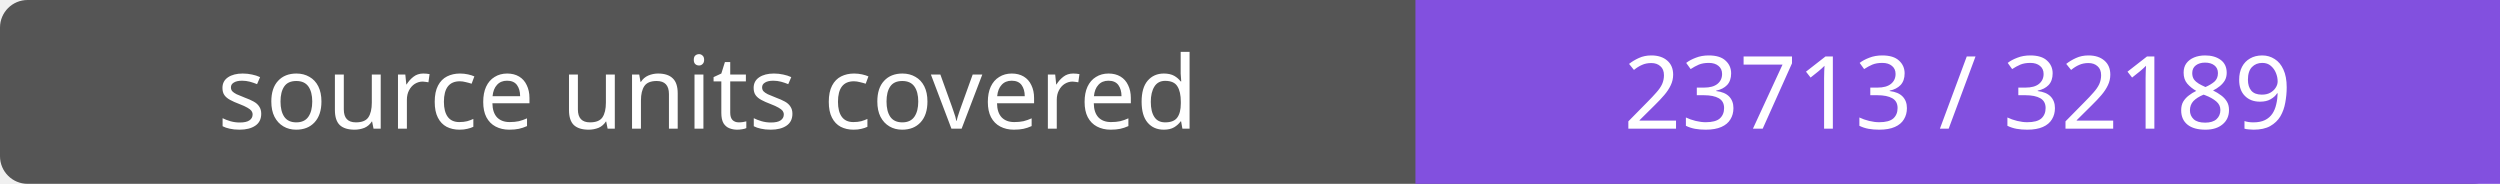
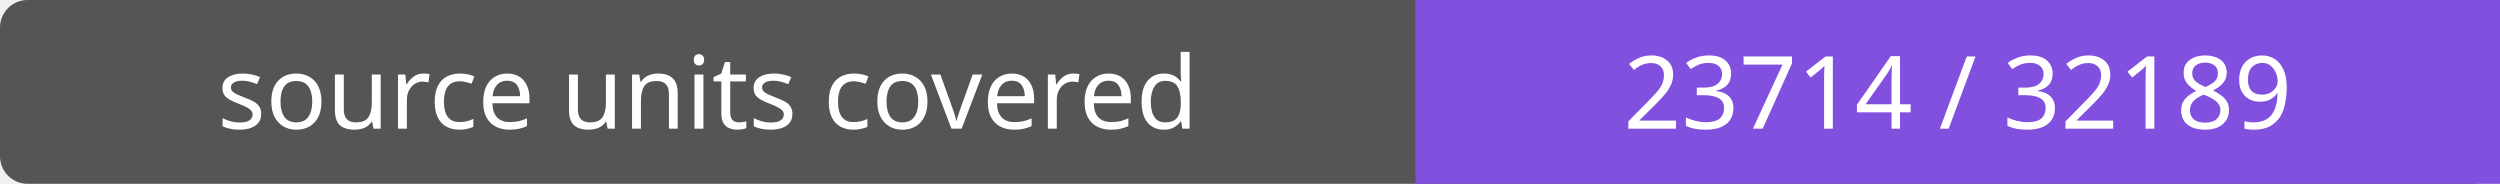
- <svg xmlns="http://www.w3.org/2000/svg" width="272" height="20" role="img" aria-label="source units covered: 23713 / 32189">
+ <svg xmlns="http://www.w3.org/2000/svg" width="272" height="20" role="img" aria-label="source units covered: 23714 / 32189">
  <rect width="272" height="20" rx="3" fill="#555" />
  <path fill="#8250df" d="M154 0h118v20H154z" />
  <g fill="#fff" text-anchor="middle" font-family="Verdana,sans-serif" font-size="11">
    <text x="77.0" y="14">source units covered</text>
-     <text x="213.0" y="14">23713 / 32189</text>
+     <text x="213.0" y="14">23714 / 32189</text>
  </g>
</svg>
